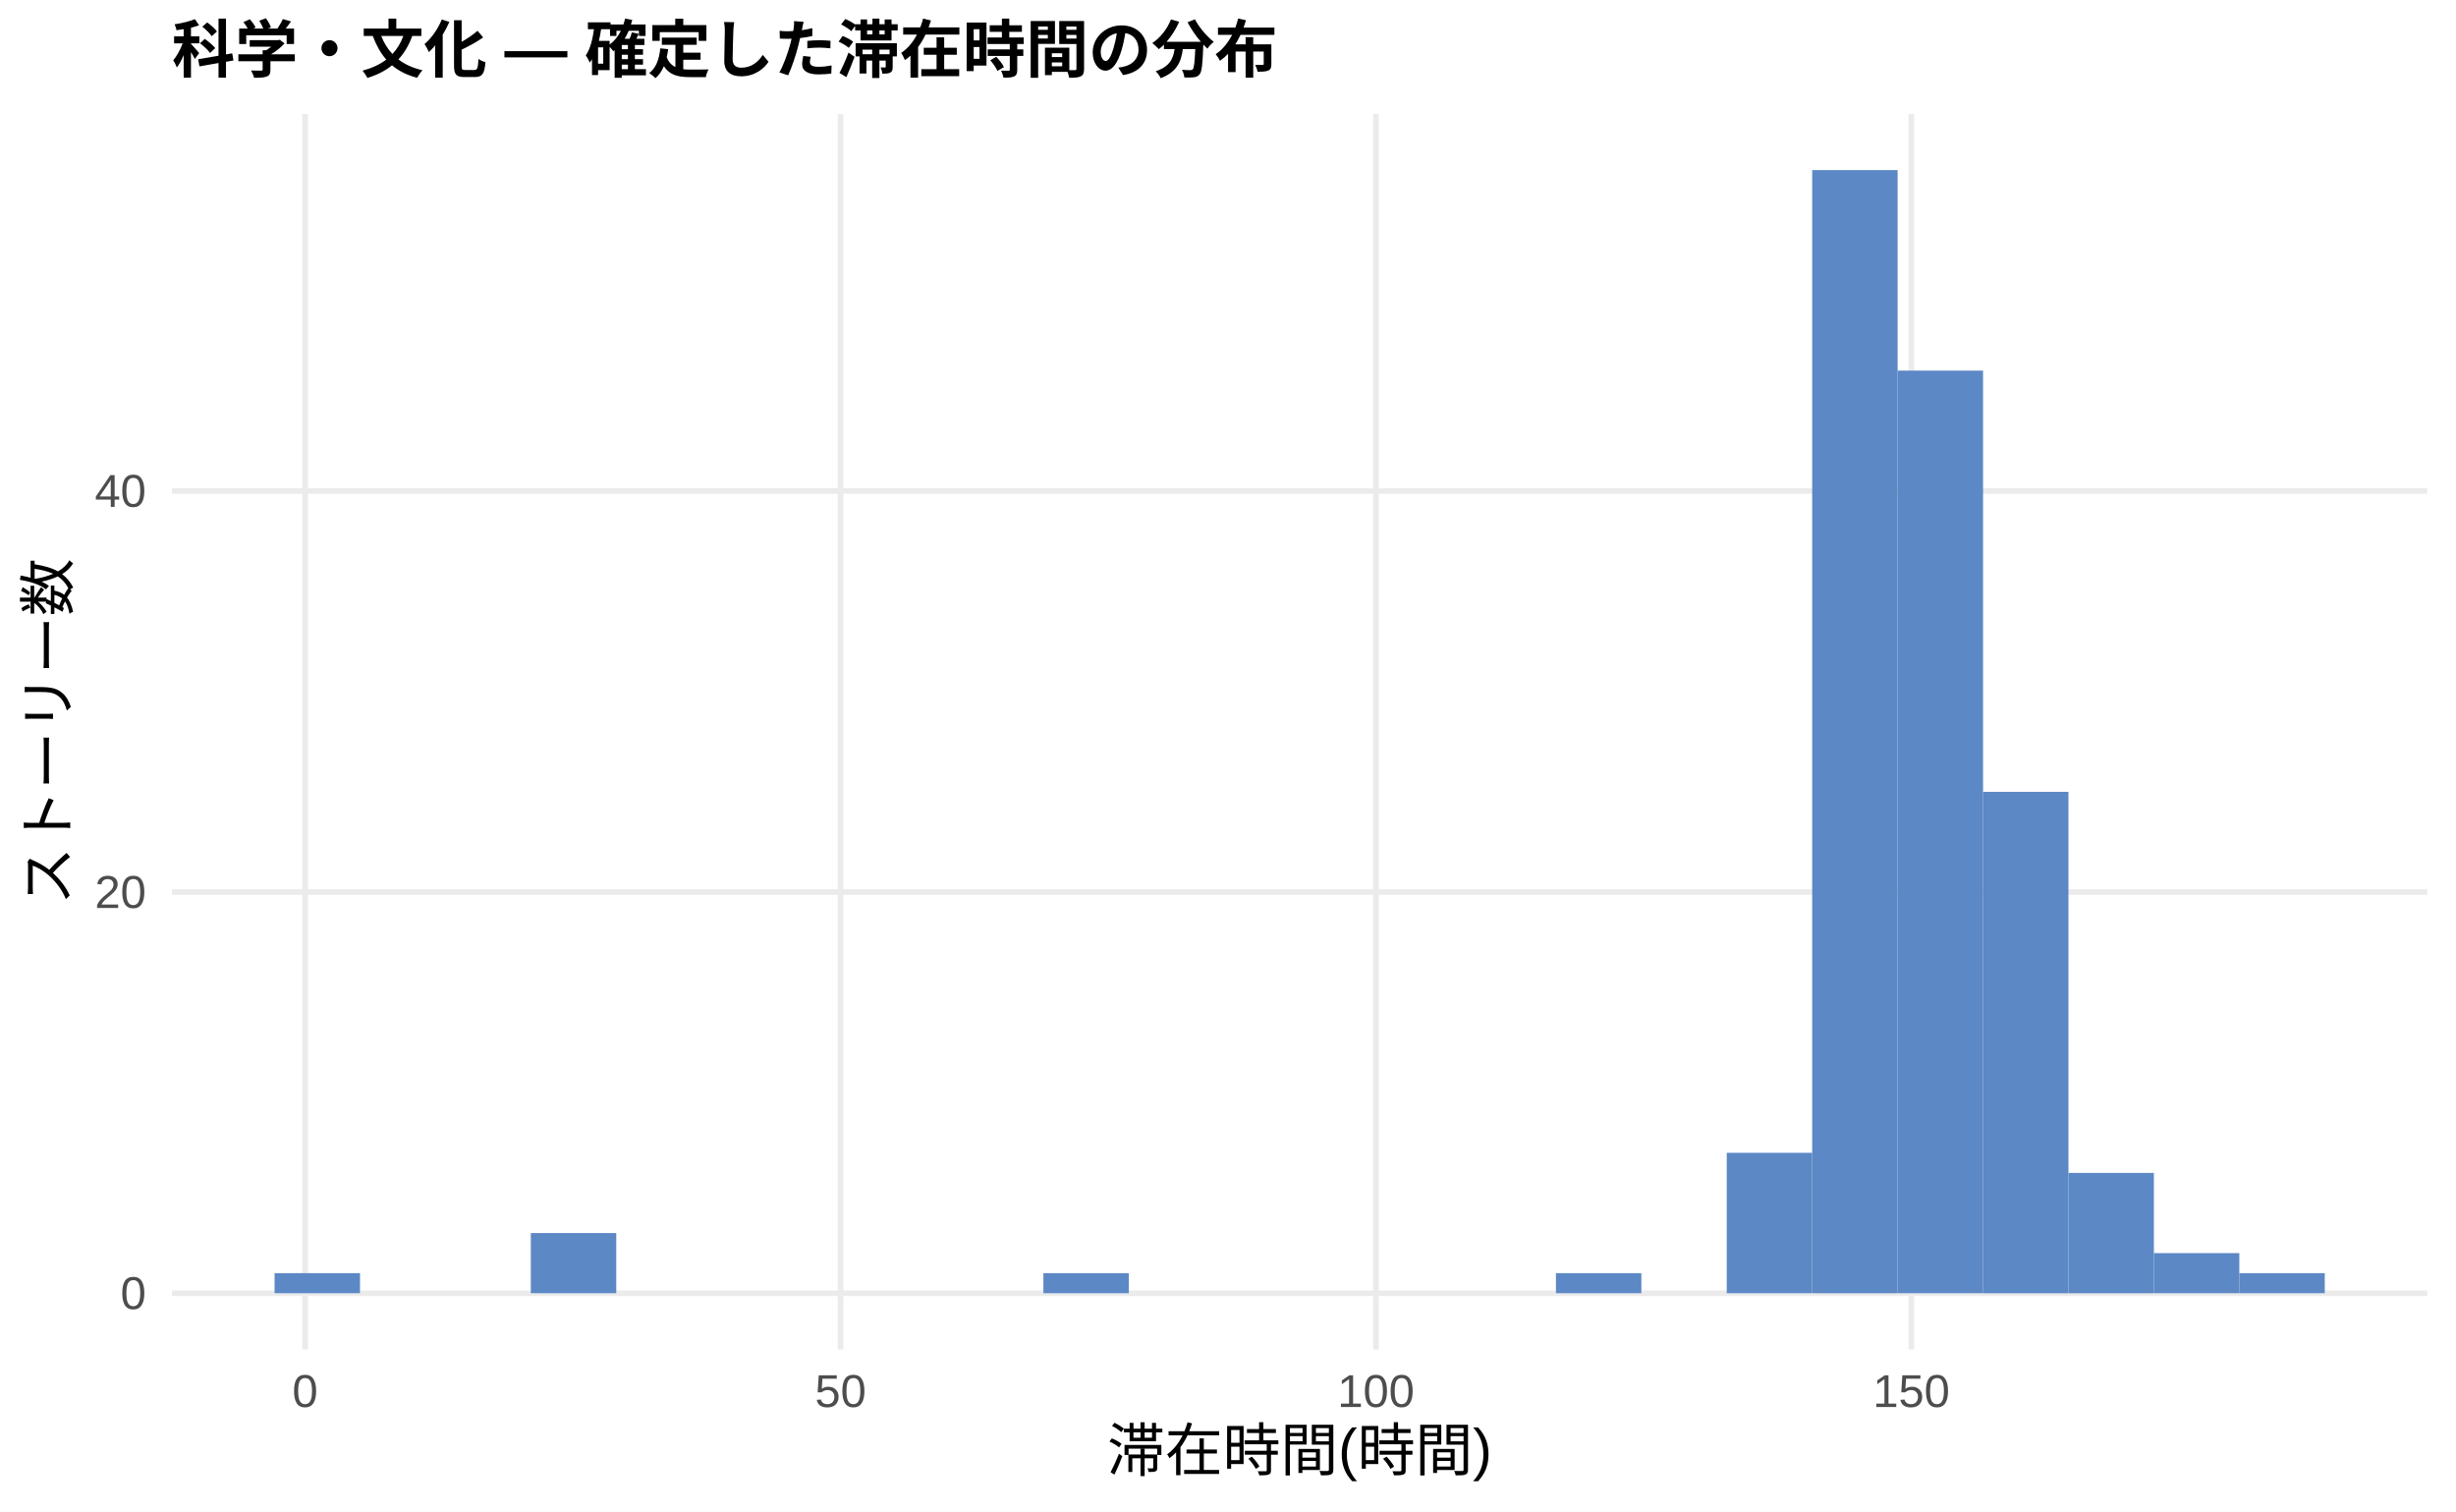
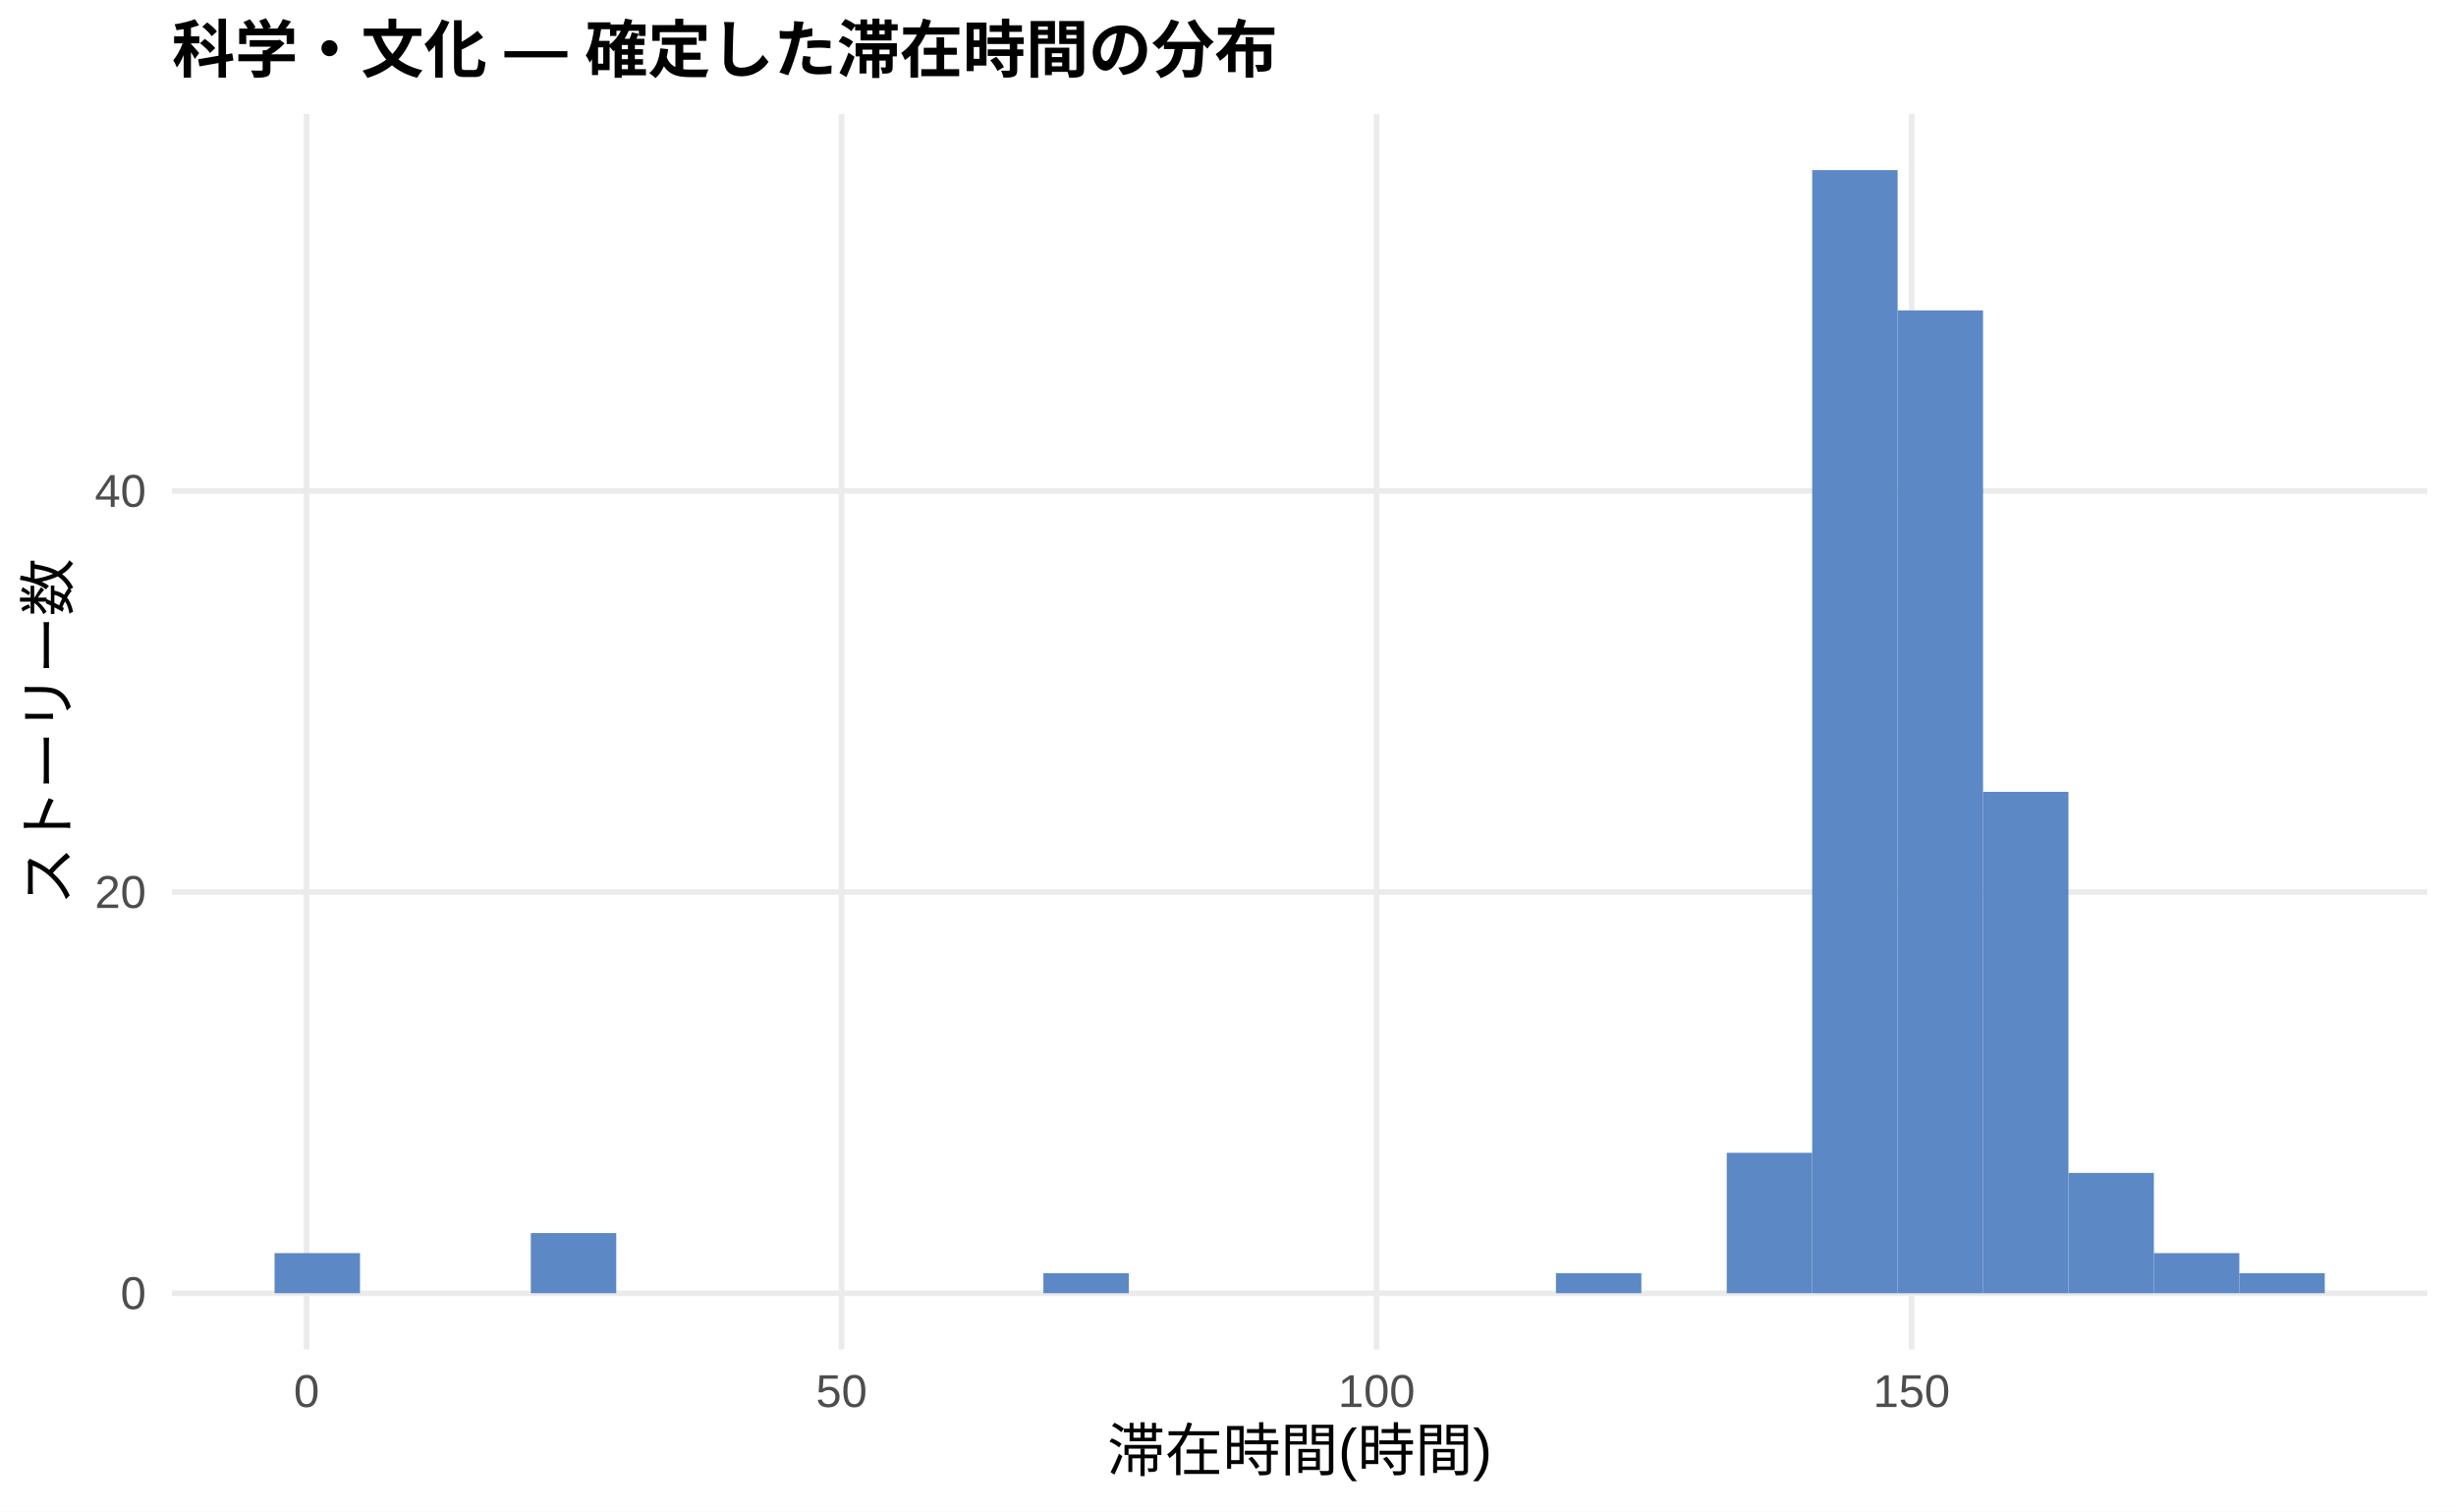
<svg xmlns="http://www.w3.org/2000/svg" width="468.00pt" height="288.00pt" viewBox="0 0 468.00 288.00">
  <g class="svglite">
    <defs>
      <style type="text/css">
    .svglite line, .svglite polyline, .svglite polygon, .svglite path, .svglite rect, .svglite circle {
      fill: none;
      stroke: #000000;
      stroke-linecap: round;
      stroke-linejoin: round;
      stroke-miterlimit: 10.00;
    }
    .svglite text {
      white-space: pre;
    }
    .svglite g.glyphgroup path {
      fill: inherit;
      stroke: none;
    }
  </style>
    </defs>
    <rect width="100%" height="100%" style="stroke: none; fill: #FFFFFF;" />
    <defs>
      <clipPath id="cpMC4wMHw0NjguMDB8MC4wMHwyODguMDA=">
        <rect x="0.00" y="0.00" width="468.00" height="288.00" />
      </clipPath>
    </defs>
    <g clip-path="url(#cpMC4wMHw0NjguMDB8MC4wMHwyODguMDA=)">
      <rect x="0.00" y="0.00" width="468.00" height="288.00" style="stroke-width: 1.07; stroke: none; fill: #FFFFFF;" />
    </g>
    <defs>
      <clipPath id="cpMzIuNzh8NDYyLjUyfDIxLjcxfDI1Ny4xMg==">
        <rect x="32.78" y="21.71" width="429.74" height="235.41" />
      </clipPath>
    </defs>
    <g clip-path="url(#cpMzIuNzh8NDYyLjUyfDIxLjcxfDI1Ny4xMg==)">
      <polyline points="32.78,246.42 462.52,246.42 " style="stroke-width: 1.07; stroke: #EBEBEB; stroke-linecap: butt;" />
      <polyline points="32.78,169.98 462.52,169.98 " style="stroke-width: 1.07; stroke: #EBEBEB; stroke-linecap: butt;" />
      <polyline points="32.78,93.55 462.52,93.55 " style="stroke-width: 1.07; stroke: #EBEBEB; stroke-linecap: butt;" />
-       <polyline points="58.14,257.12 58.14,21.71 " style="stroke-width: 1.07; stroke: #EBEBEB; stroke-linecap: butt;" />
-       <polyline points="160.17,257.12 160.17,21.71 " style="stroke-width: 1.07; stroke: #EBEBEB; stroke-linecap: butt;" />
-       <polyline points="262.19,257.12 262.19,21.71 " style="stroke-width: 1.07; stroke: #EBEBEB; stroke-linecap: butt;" />
-       <polyline points="364.21,257.12 364.21,21.71 " style="stroke-width: 1.07; stroke: #EBEBEB; stroke-linecap: butt;" />
-       <rect x="52.32" y="242.59" width="16.28" height="3.82" style="stroke-width: 1.07; stroke: none; stroke-linecap: butt; stroke-linejoin: miter; fill: #5C88C5;" />
+       <polyline points="58.42,257.12 58.42,21.71 " style="stroke-width: 1.07; stroke: #EBEBEB; stroke-linecap: butt;" />
+       <polyline points="160.36,257.12 160.36,21.71 " style="stroke-width: 1.07; stroke: #EBEBEB; stroke-linecap: butt;" />
+       <polyline points="262.31,257.12 262.31,21.71 " style="stroke-width: 1.07; stroke: #EBEBEB; stroke-linecap: butt;" />
+       <polyline points="364.26,257.12 364.26,21.71 " style="stroke-width: 1.07; stroke: #EBEBEB; stroke-linecap: butt;" />
+       <rect x="52.32" y="238.77" width="16.28" height="7.64" style="stroke-width: 1.07; stroke: none; stroke-linecap: butt; stroke-linejoin: miter; fill: #5C88C5;" />
      <rect x="68.59" y="246.42" width="16.28" height="0.00" style="stroke-width: 1.07; stroke: none; stroke-linecap: butt; stroke-linejoin: miter; fill: #5C88C5;" />
      <rect x="84.87" y="246.42" width="16.28" height="0.00" style="stroke-width: 1.07; stroke: none; stroke-linecap: butt; stroke-linejoin: miter; fill: #5C88C5;" />
      <rect x="101.15" y="234.95" width="16.28" height="11.46" style="stroke-width: 1.07; stroke: none; stroke-linecap: butt; stroke-linejoin: miter; fill: #5C88C5;" />
      <rect x="117.43" y="246.42" width="16.28" height="0.00" style="stroke-width: 1.07; stroke: none; stroke-linecap: butt; stroke-linejoin: miter; fill: #5C88C5;" />
      <rect x="133.71" y="246.42" width="16.28" height="0.00" style="stroke-width: 1.07; stroke: none; stroke-linecap: butt; stroke-linejoin: miter; fill: #5C88C5;" />
      <rect x="149.98" y="246.42" width="16.28" height="0.00" style="stroke-width: 1.07; stroke: none; stroke-linecap: butt; stroke-linejoin: miter; fill: #5C88C5;" />
      <rect x="166.26" y="246.42" width="16.28" height="0.00" style="stroke-width: 1.07; stroke: none; stroke-linecap: butt; stroke-linejoin: miter; fill: #5C88C5;" />
      <rect x="182.54" y="246.42" width="16.28" height="0.00" style="stroke-width: 1.07; stroke: none; stroke-linecap: butt; stroke-linejoin: miter; fill: #5C88C5;" />
      <rect x="198.82" y="242.59" width="16.28" height="3.82" style="stroke-width: 1.07; stroke: none; stroke-linecap: butt; stroke-linejoin: miter; fill: #5C88C5;" />
      <rect x="215.10" y="246.42" width="16.28" height="0.00" style="stroke-width: 1.07; stroke: none; stroke-linecap: butt; stroke-linejoin: miter; fill: #5C88C5;" />
      <rect x="231.37" y="246.42" width="16.28" height="0.00" style="stroke-width: 1.07; stroke: none; stroke-linecap: butt; stroke-linejoin: miter; fill: #5C88C5;" />
      <rect x="247.65" y="246.42" width="16.28" height="0.00" style="stroke-width: 1.07; stroke: none; stroke-linecap: butt; stroke-linejoin: miter; fill: #5C88C5;" />
      <rect x="263.93" y="246.42" width="16.28" height="0.00" style="stroke-width: 1.07; stroke: none; stroke-linecap: butt; stroke-linejoin: miter; fill: #5C88C5;" />
      <rect x="280.21" y="246.42" width="16.28" height="0.00" style="stroke-width: 1.07; stroke: none; stroke-linecap: butt; stroke-linejoin: miter; fill: #5C88C5;" />
      <rect x="296.49" y="242.59" width="16.28" height="3.82" style="stroke-width: 1.07; stroke: none; stroke-linecap: butt; stroke-linejoin: miter; fill: #5C88C5;" />
      <rect x="312.76" y="246.42" width="16.28" height="0.00" style="stroke-width: 1.07; stroke: none; stroke-linecap: butt; stroke-linejoin: miter; fill: #5C88C5;" />
      <rect x="329.04" y="219.66" width="16.28" height="26.75" style="stroke-width: 1.07; stroke: none; stroke-linecap: butt; stroke-linejoin: miter; fill: #5C88C5;" />
      <rect x="345.32" y="32.41" width="16.28" height="214.01" style="stroke-width: 1.07; stroke: none; stroke-linecap: butt; stroke-linejoin: miter; fill: #5C88C5;" />
-       <rect x="361.60" y="70.62" width="16.28" height="175.79" style="stroke-width: 1.07; stroke: none; stroke-linecap: butt; stroke-linejoin: miter; fill: #5C88C5;" />
+       <rect x="361.60" y="59.16" width="16.28" height="187.26" style="stroke-width: 1.07; stroke: none; stroke-linecap: butt; stroke-linejoin: miter; fill: #5C88C5;" />
      <rect x="377.87" y="150.88" width="16.28" height="95.54" style="stroke-width: 1.07; stroke: none; stroke-linecap: butt; stroke-linejoin: miter; fill: #5C88C5;" />
      <rect x="394.15" y="223.49" width="16.28" height="22.93" style="stroke-width: 1.07; stroke: none; stroke-linecap: butt; stroke-linejoin: miter; fill: #5C88C5;" />
      <rect x="410.43" y="238.77" width="16.28" height="7.64" style="stroke-width: 1.07; stroke: none; stroke-linecap: butt; stroke-linejoin: miter; fill: #5C88C5;" />
      <rect x="426.71" y="242.59" width="16.28" height="3.82" style="stroke-width: 1.07; stroke: none; stroke-linecap: butt; stroke-linejoin: miter; fill: #5C88C5;" />
    </g>
    <g clip-path="url(#cpMC4wMHw0NjguMDB8MC4wMHwyODguMDA=)">
      <text x="27.85" y="249.44" text-anchor="end" style="font-size: 8.80px;fill: #4D4D4D; font-family: &quot;Liberation Sans&quot;;" textLength="4.89px" lengthAdjust="spacingAndGlyphs">0</text>
      <text x="27.85" y="173.01" text-anchor="end" style="font-size: 8.80px;fill: #4D4D4D; font-family: &quot;Liberation Sans&quot;;" textLength="9.78px" lengthAdjust="spacingAndGlyphs">20</text>
      <text x="27.85" y="96.58" text-anchor="end" style="font-size: 8.80px;fill: #4D4D4D; font-family: &quot;Liberation Sans&quot;;" textLength="9.78px" lengthAdjust="spacingAndGlyphs">40</text>
-       <text x="58.14" y="268.10" text-anchor="middle" style="font-size: 8.80px;fill: #4D4D4D; font-family: &quot;Liberation Sans&quot;;" textLength="4.89px" lengthAdjust="spacingAndGlyphs">0</text>
-       <text x="160.17" y="268.10" text-anchor="middle" style="font-size: 8.80px;fill: #4D4D4D; font-family: &quot;Liberation Sans&quot;;" textLength="9.78px" lengthAdjust="spacingAndGlyphs">50</text>
-       <text x="262.19" y="268.10" text-anchor="middle" style="font-size: 8.80px;fill: #4D4D4D; font-family: &quot;Liberation Sans&quot;;" textLength="14.67px" lengthAdjust="spacingAndGlyphs">100</text>
-       <text x="364.21" y="268.10" text-anchor="middle" style="font-size: 8.80px;fill: #4D4D4D; font-family: &quot;Liberation Sans&quot;;" textLength="14.67px" lengthAdjust="spacingAndGlyphs">150</text>
+       <text x="58.42" y="268.10" text-anchor="middle" style="font-size: 8.80px;fill: #4D4D4D; font-family: &quot;Liberation Sans&quot;;" textLength="4.89px" lengthAdjust="spacingAndGlyphs">0</text>
+       <text x="160.36" y="268.10" text-anchor="middle" style="font-size: 8.80px;fill: #4D4D4D; font-family: &quot;Liberation Sans&quot;;" textLength="9.78px" lengthAdjust="spacingAndGlyphs">50</text>
+       <text x="262.31" y="268.10" text-anchor="middle" style="font-size: 8.80px;fill: #4D4D4D; font-family: &quot;Liberation Sans&quot;;" textLength="14.67px" lengthAdjust="spacingAndGlyphs">100</text>
+       <text x="364.26" y="268.10" text-anchor="middle" style="font-size: 8.80px;fill: #4D4D4D; font-family: &quot;Liberation Sans&quot;;" textLength="14.67px" lengthAdjust="spacingAndGlyphs">150</text>
      <text x="247.65" y="280.24" text-anchor="middle" style="font-size: 11.00px; font-family: &quot;Liberation Sans&quot;;" textLength="73.31px" lengthAdjust="spacingAndGlyphs">滞在時間(時間)</text>
      <text transform="translate(13.05,139.41) rotate(-90)" text-anchor="middle" style="font-size: 11.00px; font-family: &quot;Liberation Sans&quot;;" textLength="66.00px" lengthAdjust="spacingAndGlyphs">ストーリー数</text>
      <text x="32.78" y="13.74" style="font-size: 12.00px; font-weight: bold; font-family: &quot;Liberation Sans&quot;;" textLength="210.66px" lengthAdjust="spacingAndGlyphs">科学・文化 — 確定した滞在時間の分布</text>
    </g>
  </g>
</svg>
